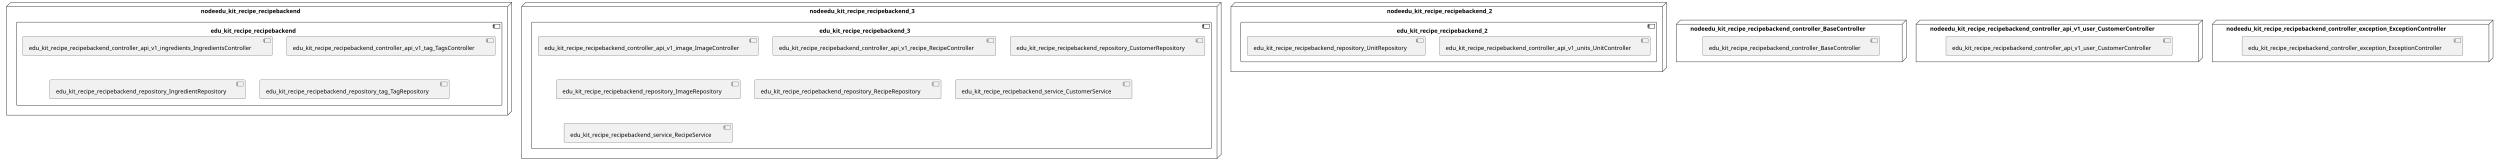
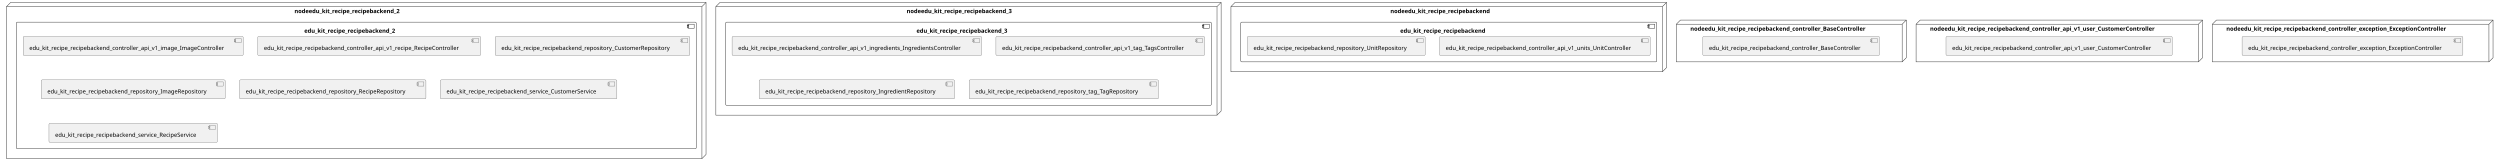
<svg xmlns="http://www.w3.org/2000/svg" xmlns:xlink="http://www.w3.org/1999/xlink" contentStyleType="text/css" height="404px" preserveAspectRatio="none" style="width:6101px;height:404px;background:#FFFFFF;" version="1.1" viewBox="0 0 6101 404" width="6101px" zoomAndPan="magnify">
  <defs />
  <g>
    <g id="cluster_nodeedu_kit_recipe_recipebackend">
-       <polygon fill="none" points="16,16,26,6,1249,6,1249,271,1239,281,16,281,16,16" style="stroke:#181818;stroke-width:1.0;" />
-       <line style="stroke:#181818;stroke-width:1.0;" x1="1239" x2="1249" y1="16" y2="6" />
-       <line style="stroke:#181818;stroke-width:1.0;" x1="16" x2="1239" y1="16" y2="16" />
-       <line style="stroke:#181818;stroke-width:1.0;" x1="1239" x2="1239" y1="16" y2="281" />
-       <text fill="#000000" font-family="sans-serif" font-size="14" font-weight="bold" lengthAdjust="spacing" textLength="277" x="490" y="31.995">nodeedu_kit_recipe_recipebackend</text>
-     </g>
-     <g id="cluster_edu_kit_recipe_recipebackend">
-       <rect fill="none" height="203" rx="2.5" ry="2.5" style="stroke:#181818;stroke-width:1.0;" width="1185" x="40" y="54" />
-       <rect fill="none" height="10" style="stroke:#181818;stroke-width:1.0;" width="15" x="1205" y="59" />
-       <rect fill="none" height="2" style="stroke:#181818;stroke-width:1.0;" width="4" x="1203" y="61" />
-       <rect fill="none" height="2" style="stroke:#181818;stroke-width:1.0;" width="4" x="1203" y="65" />
-       <text fill="#000000" font-family="sans-serif" font-size="14" font-weight="bold" lengthAdjust="spacing" textLength="237" x="514" y="79.995">edu_kit_recipe_recipebackend</text>
-     </g>
-     <g id="cluster_nodeedu_kit_recipe_recipebackend_2">
      <polygon fill="none" points="3004,16,3014,6,4067,6,4067,165,4057,175,3004,175,3004,16" style="stroke:#181818;stroke-width:1.0;" />
      <line style="stroke:#181818;stroke-width:1.0;" x1="4057" x2="4067" y1="16" y2="6" />
      <line style="stroke:#181818;stroke-width:1.0;" x1="3004" x2="4057" y1="16" y2="16" />
      <line style="stroke:#181818;stroke-width:1.0;" x1="4057" x2="4057" y1="16" y2="175" />
-       <text fill="#000000" font-family="sans-serif" font-size="14" font-weight="bold" lengthAdjust="spacing" textLength="294" x="3384.5" y="31.995">nodeedu_kit_recipe_recipebackend_2</text>
-     </g>
-     <g id="cluster_edu_kit_recipe_recipebackend_2">
+       <text fill="#000000" font-family="sans-serif" font-size="14" font-weight="bold" lengthAdjust="spacing" textLength="277" x="3393" y="31.995">nodeedu_kit_recipe_recipebackend</text>
+     </g>
+     <g id="cluster_edu_kit_recipe_recipebackend">
      <rect fill="none" height="97" rx="2.5" ry="2.5" style="stroke:#181818;stroke-width:1.0;" width="1015" x="3028" y="54" />
      <rect fill="none" height="10" style="stroke:#181818;stroke-width:1.0;" width="15" x="4023" y="59" />
      <rect fill="none" height="2" style="stroke:#181818;stroke-width:1.0;" width="4" x="4021" y="61" />
      <rect fill="none" height="2" style="stroke:#181818;stroke-width:1.0;" width="4" x="4021" y="65" />
-       <text fill="#000000" font-family="sans-serif" font-size="14" font-weight="bold" lengthAdjust="spacing" textLength="254" x="3408.5" y="79.995">edu_kit_recipe_recipebackend_2</text>
+       <text fill="#000000" font-family="sans-serif" font-size="14" font-weight="bold" lengthAdjust="spacing" textLength="237" x="3417" y="79.995">edu_kit_recipe_recipebackend</text>
+     </g>
+     <g id="cluster_nodeedu_kit_recipe_recipebackend_2">
+       <polygon fill="none" points="16,16,26,6,1723,6,1723,377,1713,387,16,387,16,16" style="stroke:#181818;stroke-width:1.0;" />
+       <line style="stroke:#181818;stroke-width:1.0;" x1="1713" x2="1723" y1="16" y2="6" />
+       <line style="stroke:#181818;stroke-width:1.0;" x1="16" x2="1713" y1="16" y2="16" />
+       <line style="stroke:#181818;stroke-width:1.0;" x1="1713" x2="1713" y1="16" y2="387" />
+       <text fill="#000000" font-family="sans-serif" font-size="14" font-weight="bold" lengthAdjust="spacing" textLength="294" x="718.5" y="31.995">nodeedu_kit_recipe_recipebackend_2</text>
+     </g>
+     <g id="cluster_edu_kit_recipe_recipebackend_2">
+       <rect fill="none" height="309" rx="2.5" ry="2.5" style="stroke:#181818;stroke-width:1.0;" width="1659" x="40" y="54" />
+       <rect fill="none" height="10" style="stroke:#181818;stroke-width:1.0;" width="15" x="1679" y="59" />
+       <rect fill="none" height="2" style="stroke:#181818;stroke-width:1.0;" width="4" x="1677" y="61" />
+       <rect fill="none" height="2" style="stroke:#181818;stroke-width:1.0;" width="4" x="1677" y="65" />
+       <text fill="#000000" font-family="sans-serif" font-size="14" font-weight="bold" lengthAdjust="spacing" textLength="254" x="742.5" y="79.995">edu_kit_recipe_recipebackend_2</text>
    </g>
    <g id="cluster_nodeedu_kit_recipe_recipebackend_3">
-       <polygon fill="none" points="1273,16,1283,6,2980,6,2980,377,2970,387,1273,387,1273,16" style="stroke:#181818;stroke-width:1.0;" />
+       <polygon fill="none" points="1747,16,1757,6,2980,6,2980,271,2970,281,1747,281,1747,16" style="stroke:#181818;stroke-width:1.0;" />
      <line style="stroke:#181818;stroke-width:1.0;" x1="2970" x2="2980" y1="16" y2="6" />
-       <line style="stroke:#181818;stroke-width:1.0;" x1="1273" x2="2970" y1="16" y2="16" />
-       <line style="stroke:#181818;stroke-width:1.0;" x1="2970" x2="2970" y1="16" y2="387" />
-       <text fill="#000000" font-family="sans-serif" font-size="14" font-weight="bold" lengthAdjust="spacing" textLength="294" x="1975.5" y="31.995">nodeedu_kit_recipe_recipebackend_3</text>
+       <line style="stroke:#181818;stroke-width:1.0;" x1="1747" x2="2970" y1="16" y2="16" />
+       <line style="stroke:#181818;stroke-width:1.0;" x1="2970" x2="2970" y1="16" y2="281" />
+       <text fill="#000000" font-family="sans-serif" font-size="14" font-weight="bold" lengthAdjust="spacing" textLength="294" x="2212.5" y="31.995">nodeedu_kit_recipe_recipebackend_3</text>
    </g>
    <g id="cluster_edu_kit_recipe_recipebackend_3">
-       <rect fill="none" height="309" rx="2.5" ry="2.5" style="stroke:#181818;stroke-width:1.0;" width="1659" x="1297" y="54" />
+       <rect fill="none" height="203" rx="2.5" ry="2.5" style="stroke:#181818;stroke-width:1.0;" width="1185" x="1771" y="54" />
      <rect fill="none" height="10" style="stroke:#181818;stroke-width:1.0;" width="15" x="2936" y="59" />
      <rect fill="none" height="2" style="stroke:#181818;stroke-width:1.0;" width="4" x="2934" y="61" />
      <rect fill="none" height="2" style="stroke:#181818;stroke-width:1.0;" width="4" x="2934" y="65" />
-       <text fill="#000000" font-family="sans-serif" font-size="14" font-weight="bold" lengthAdjust="spacing" textLength="254" x="1999.5" y="79.995">edu_kit_recipe_recipebackend_3</text>
+       <text fill="#000000" font-family="sans-serif" font-size="14" font-weight="bold" lengthAdjust="spacing" textLength="254" x="2236.5" y="79.995">edu_kit_recipe_recipebackend_3</text>
    </g>
    <g id="cluster_nodeedu_kit_recipe_recipebackend_controller_BaseController">
      <polygon fill="none" points="4091,59,4101,49,4652,49,4652,141,4642,151,4091,151,4091,59" style="stroke:#181818;stroke-width:1.0;" />
      <line style="stroke:#181818;stroke-width:1.0;" x1="4642" x2="4652" y1="59" y2="49" />
      <line style="stroke:#181818;stroke-width:1.0;" x1="4091" x2="4642" y1="59" y2="59" />
      <line style="stroke:#181818;stroke-width:1.0;" x1="4642" x2="4642" y1="59" y2="151" />
      <text fill="#000000" font-family="sans-serif" font-size="14" font-weight="bold" lengthAdjust="spacing" textLength="485" x="4125" y="74.995">nodeedu_kit_recipe_recipebackend_controller_BaseController</text>
    </g>
    <g id="cluster_nodeedu_kit_recipe_recipebackend_controller_api_v1_user_CustomerController">
      <polygon fill="none" points="4676,59,4686,49,5375,49,5375,141,5365,151,4676,151,4676,59" style="stroke:#181818;stroke-width:1.0;" />
      <line style="stroke:#181818;stroke-width:1.0;" x1="5365" x2="5375" y1="59" y2="49" />
      <line style="stroke:#181818;stroke-width:1.0;" x1="4676" x2="5365" y1="59" y2="59" />
      <line style="stroke:#181818;stroke-width:1.0;" x1="5365" x2="5365" y1="59" y2="151" />
      <text fill="#000000" font-family="sans-serif" font-size="14" font-weight="bold" lengthAdjust="spacing" textLength="623" x="4710" y="74.995">nodeedu_kit_recipe_recipebackend_controller_api_v1_user_CustomerController</text>
    </g>
    <g id="cluster_nodeedu_kit_recipe_recipebackend_controller_exception_ExceptionController">
      <polygon fill="none" points="5399,59,5409,49,6084,49,6084,141,6074,151,5399,151,5399,59" style="stroke:#181818;stroke-width:1.0;" />
      <line style="stroke:#181818;stroke-width:1.0;" x1="6074" x2="6084" y1="59" y2="49" />
      <line style="stroke:#181818;stroke-width:1.0;" x1="5399" x2="6074" y1="59" y2="59" />
      <line style="stroke:#181818;stroke-width:1.0;" x1="6074" x2="6074" y1="59" y2="151" />
      <text fill="#000000" font-family="sans-serif" font-size="14" font-weight="bold" lengthAdjust="spacing" textLength="609" x="5433" y="74.995">nodeedu_kit_recipe_recipebackend_controller_exception_ExceptionController</text>
    </g>
-     <g id="elem_edu_kit_recipe_recipebackend_controller_api_v1_ingredients_IngredientsController">
-       <a href="kit-recipe-app-recipebackendnew.system#_iq_ROj5iEe-xfaMyVbqHCg" target="_top" title="kit-recipe-app-recipebackendnew.system#_iq_ROj5iEe-xfaMyVbqHCg" xlink:actuate="onRequest" xlink:href="kit-recipe-app-recipebackendnew.system#_iq_ROj5iEe-xfaMyVbqHCg" xlink:show="new" xlink:title="kit-recipe-app-recipebackendnew.system#_iq_ROj5iEe-xfaMyVbqHCg" xlink:type="simple">
-         <rect fill="#F1F1F1" height="46.297" rx="2.5" ry="2.5" style="stroke:#181818;stroke-width:0.5;" width="609" x="55.5" y="89" />
-         <rect fill="#F1F1F1" height="10" style="stroke:#181818;stroke-width:0.5;" width="15" x="644.5" y="94" />
-         <rect fill="#F1F1F1" height="2" style="stroke:#181818;stroke-width:0.5;" width="4" x="642.5" y="96" />
-         <rect fill="#F1F1F1" height="2" style="stroke:#181818;stroke-width:0.5;" width="4" x="642.5" y="100" />
-         <text fill="#000000" font-family="sans-serif" font-size="14" lengthAdjust="spacing" textLength="569" x="70.5" y="121.995">edu_kit_recipe_recipebackend_controller_api_v1_ingredients_IngredientsController</text>
-       </a>
-     </g>
-     <g id="elem_edu_kit_recipe_recipebackend_controller_api_v1_tag_TagsController">
-       <a href="kit-recipe-app-recipebackendnew.system#_iq_ROj5iEe-xfaMyVbqHCg" target="_top" title="kit-recipe-app-recipebackendnew.system#_iq_ROj5iEe-xfaMyVbqHCg" xlink:actuate="onRequest" xlink:href="kit-recipe-app-recipebackendnew.system#_iq_ROj5iEe-xfaMyVbqHCg" xlink:show="new" xlink:title="kit-recipe-app-recipebackendnew.system#_iq_ROj5iEe-xfaMyVbqHCg" xlink:type="simple">
-         <rect fill="#F1F1F1" height="46.297" rx="2.5" ry="2.5" style="stroke:#181818;stroke-width:0.5;" width="509" x="699.5" y="89" />
-         <rect fill="#F1F1F1" height="10" style="stroke:#181818;stroke-width:0.5;" width="15" x="1188.5" y="94" />
-         <rect fill="#F1F1F1" height="2" style="stroke:#181818;stroke-width:0.5;" width="4" x="1186.5" y="96" />
-         <rect fill="#F1F1F1" height="2" style="stroke:#181818;stroke-width:0.5;" width="4" x="1186.5" y="100" />
-         <text fill="#000000" font-family="sans-serif" font-size="14" lengthAdjust="spacing" textLength="469" x="714.5" y="121.995">edu_kit_recipe_recipebackend_controller_api_v1_tag_TagsController</text>
-       </a>
-     </g>
-     <g id="elem_edu_kit_recipe_recipebackend_repository_IngredientRepository">
-       <a href="kit-recipe-app-recipebackendnew.system#_iq_ROj5iEe-xfaMyVbqHCg" target="_top" title="kit-recipe-app-recipebackendnew.system#_iq_ROj5iEe-xfaMyVbqHCg" xlink:actuate="onRequest" xlink:href="kit-recipe-app-recipebackendnew.system#_iq_ROj5iEe-xfaMyVbqHCg" xlink:show="new" xlink:title="kit-recipe-app-recipebackendnew.system#_iq_ROj5iEe-xfaMyVbqHCg" xlink:type="simple">
-         <rect fill="#F1F1F1" height="46.297" rx="2.5" ry="2.5" style="stroke:#181818;stroke-width:0.5;" width="477" x="121.5" y="195" />
-         <rect fill="#F1F1F1" height="10" style="stroke:#181818;stroke-width:0.5;" width="15" x="578.5" y="200" />
-         <rect fill="#F1F1F1" height="2" style="stroke:#181818;stroke-width:0.5;" width="4" x="576.5" y="202" />
-         <rect fill="#F1F1F1" height="2" style="stroke:#181818;stroke-width:0.5;" width="4" x="576.5" y="206" />
-         <text fill="#000000" font-family="sans-serif" font-size="14" lengthAdjust="spacing" textLength="437" x="136.5" y="227.995">edu_kit_recipe_recipebackend_repository_IngredientRepository</text>
-       </a>
-     </g>
-     <g id="elem_edu_kit_recipe_recipebackend_repository_tag_TagRepository">
-       <a href="kit-recipe-app-recipebackendnew.system#_iq_ROj5iEe-xfaMyVbqHCg" target="_top" title="kit-recipe-app-recipebackendnew.system#_iq_ROj5iEe-xfaMyVbqHCg" xlink:actuate="onRequest" xlink:href="kit-recipe-app-recipebackendnew.system#_iq_ROj5iEe-xfaMyVbqHCg" xlink:show="new" xlink:title="kit-recipe-app-recipebackendnew.system#_iq_ROj5iEe-xfaMyVbqHCg" xlink:type="simple">
-         <rect fill="#F1F1F1" height="46.297" rx="2.5" ry="2.5" style="stroke:#181818;stroke-width:0.5;" width="462" x="634" y="195" />
-         <rect fill="#F1F1F1" height="10" style="stroke:#181818;stroke-width:0.5;" width="15" x="1076" y="200" />
-         <rect fill="#F1F1F1" height="2" style="stroke:#181818;stroke-width:0.5;" width="4" x="1074" y="202" />
-         <rect fill="#F1F1F1" height="2" style="stroke:#181818;stroke-width:0.5;" width="4" x="1074" y="206" />
-         <text fill="#000000" font-family="sans-serif" font-size="14" lengthAdjust="spacing" textLength="422" x="649" y="227.995">edu_kit_recipe_recipebackend_repository_tag_TagRepository</text>
-       </a>
-     </g>
    <g id="elem_edu_kit_recipe_recipebackend_controller_api_v1_units_UnitController">
-       <a href="kit-recipe-app-recipebackendnew.system#_iq_ROj5iEe-xfaMyVbqHCg" target="_top" title="kit-recipe-app-recipebackendnew.system#_iq_ROj5iEe-xfaMyVbqHCg" xlink:actuate="onRequest" xlink:href="kit-recipe-app-recipebackendnew.system#_iq_ROj5iEe-xfaMyVbqHCg" xlink:show="new" xlink:title="kit-recipe-app-recipebackendnew.system#_iq_ROj5iEe-xfaMyVbqHCg" xlink:type="simple">
+       <a href="kit-recipe-app-recipebackendnew.system#_5F7a4j8rEe--PLfmfoy7gw" target="_top" title="kit-recipe-app-recipebackendnew.system#_5F7a4j8rEe--PLfmfoy7gw" xlink:actuate="onRequest" xlink:href="kit-recipe-app-recipebackendnew.system#_5F7a4j8rEe--PLfmfoy7gw" xlink:show="new" xlink:title="kit-recipe-app-recipebackendnew.system#_5F7a4j8rEe--PLfmfoy7gw" xlink:type="simple">
        <rect fill="#F1F1F1" height="46.297" rx="2.5" ry="2.5" style="stroke:#181818;stroke-width:0.5;" width="514" x="3513" y="89" />
        <rect fill="#F1F1F1" height="10" style="stroke:#181818;stroke-width:0.5;" width="15" x="4007" y="94" />
        <rect fill="#F1F1F1" height="2" style="stroke:#181818;stroke-width:0.5;" width="4" x="4005" y="96" />
        <rect fill="#F1F1F1" height="2" style="stroke:#181818;stroke-width:0.5;" width="4" x="4005" y="100" />
        <text fill="#000000" font-family="sans-serif" font-size="14" lengthAdjust="spacing" textLength="474" x="3528" y="121.995">edu_kit_recipe_recipebackend_controller_api_v1_units_UnitController</text>
      </a>
    </g>
    <g id="elem_edu_kit_recipe_recipebackend_repository_UnitRepository">
-       <a href="kit-recipe-app-recipebackendnew.system#_iq_ROj5iEe-xfaMyVbqHCg" target="_top" title="kit-recipe-app-recipebackendnew.system#_iq_ROj5iEe-xfaMyVbqHCg" xlink:actuate="onRequest" xlink:href="kit-recipe-app-recipebackendnew.system#_iq_ROj5iEe-xfaMyVbqHCg" xlink:show="new" xlink:title="kit-recipe-app-recipebackendnew.system#_iq_ROj5iEe-xfaMyVbqHCg" xlink:type="simple">
+       <a href="kit-recipe-app-recipebackendnew.system#_5F7a4j8rEe--PLfmfoy7gw" target="_top" title="kit-recipe-app-recipebackendnew.system#_5F7a4j8rEe--PLfmfoy7gw" xlink:actuate="onRequest" xlink:href="kit-recipe-app-recipebackendnew.system#_5F7a4j8rEe--PLfmfoy7gw" xlink:show="new" xlink:title="kit-recipe-app-recipebackendnew.system#_5F7a4j8rEe--PLfmfoy7gw" xlink:type="simple">
        <rect fill="#F1F1F1" height="46.297" rx="2.5" ry="2.5" style="stroke:#181818;stroke-width:0.5;" width="434" x="3044" y="89" />
        <rect fill="#F1F1F1" height="10" style="stroke:#181818;stroke-width:0.5;" width="15" x="3458" y="94" />
        <rect fill="#F1F1F1" height="2" style="stroke:#181818;stroke-width:0.5;" width="4" x="3456" y="96" />
        <rect fill="#F1F1F1" height="2" style="stroke:#181818;stroke-width:0.5;" width="4" x="3456" y="100" />
        <text fill="#000000" font-family="sans-serif" font-size="14" lengthAdjust="spacing" textLength="394" x="3059" y="121.995">edu_kit_recipe_recipebackend_repository_UnitRepository</text>
      </a>
    </g>
    <g id="elem_edu_kit_recipe_recipebackend_controller_api_v1_image_ImageController">
-       <a href="kit-recipe-app-recipebackendnew.system#_iq_ROj5iEe-xfaMyVbqHCg" target="_top" title="kit-recipe-app-recipebackendnew.system#_iq_ROj5iEe-xfaMyVbqHCg" xlink:actuate="onRequest" xlink:href="kit-recipe-app-recipebackendnew.system#_iq_ROj5iEe-xfaMyVbqHCg" xlink:show="new" xlink:title="kit-recipe-app-recipebackendnew.system#_iq_ROj5iEe-xfaMyVbqHCg" xlink:type="simple">
-         <rect fill="#F1F1F1" height="46.297" rx="2.5" ry="2.5" style="stroke:#181818;stroke-width:0.5;" width="537" x="1313.5" y="89" />
-         <rect fill="#F1F1F1" height="10" style="stroke:#181818;stroke-width:0.5;" width="15" x="1830.5" y="94" />
-         <rect fill="#F1F1F1" height="2" style="stroke:#181818;stroke-width:0.5;" width="4" x="1828.5" y="96" />
-         <rect fill="#F1F1F1" height="2" style="stroke:#181818;stroke-width:0.5;" width="4" x="1828.5" y="100" />
-         <text fill="#000000" font-family="sans-serif" font-size="14" lengthAdjust="spacing" textLength="497" x="1328.5" y="121.995">edu_kit_recipe_recipebackend_controller_api_v1_image_ImageController</text>
+       <a href="kit-recipe-app-recipebackendnew.system#_5F7a4j8rEe--PLfmfoy7gw" target="_top" title="kit-recipe-app-recipebackendnew.system#_5F7a4j8rEe--PLfmfoy7gw" xlink:actuate="onRequest" xlink:href="kit-recipe-app-recipebackendnew.system#_5F7a4j8rEe--PLfmfoy7gw" xlink:show="new" xlink:title="kit-recipe-app-recipebackendnew.system#_5F7a4j8rEe--PLfmfoy7gw" xlink:type="simple">
+         <rect fill="#F1F1F1" height="46.297" rx="2.5" ry="2.5" style="stroke:#181818;stroke-width:0.5;" width="537" x="56.5" y="89" />
+         <rect fill="#F1F1F1" height="10" style="stroke:#181818;stroke-width:0.5;" width="15" x="573.5" y="94" />
+         <rect fill="#F1F1F1" height="2" style="stroke:#181818;stroke-width:0.5;" width="4" x="571.5" y="96" />
+         <rect fill="#F1F1F1" height="2" style="stroke:#181818;stroke-width:0.5;" width="4" x="571.5" y="100" />
+         <text fill="#000000" font-family="sans-serif" font-size="14" lengthAdjust="spacing" textLength="497" x="71.5" y="121.995">edu_kit_recipe_recipebackend_controller_api_v1_image_ImageController</text>
      </a>
    </g>
    <g id="elem_edu_kit_recipe_recipebackend_controller_api_v1_recipe_RecipeController">
-       <a href="kit-recipe-app-recipebackendnew.system#_iq_ROj5iEe-xfaMyVbqHCg" target="_top" title="kit-recipe-app-recipebackendnew.system#_iq_ROj5iEe-xfaMyVbqHCg" xlink:actuate="onRequest" xlink:href="kit-recipe-app-recipebackendnew.system#_iq_ROj5iEe-xfaMyVbqHCg" xlink:show="new" xlink:title="kit-recipe-app-recipebackendnew.system#_iq_ROj5iEe-xfaMyVbqHCg" xlink:type="simple">
-         <rect fill="#F1F1F1" height="46.297" rx="2.5" ry="2.5" style="stroke:#181818;stroke-width:0.5;" width="544" x="1886" y="89" />
-         <rect fill="#F1F1F1" height="10" style="stroke:#181818;stroke-width:0.5;" width="15" x="2410" y="94" />
-         <rect fill="#F1F1F1" height="2" style="stroke:#181818;stroke-width:0.5;" width="4" x="2408" y="96" />
-         <rect fill="#F1F1F1" height="2" style="stroke:#181818;stroke-width:0.5;" width="4" x="2408" y="100" />
-         <text fill="#000000" font-family="sans-serif" font-size="14" lengthAdjust="spacing" textLength="504" x="1901" y="121.995">edu_kit_recipe_recipebackend_controller_api_v1_recipe_RecipeController</text>
+       <a href="kit-recipe-app-recipebackendnew.system#_5F7a4j8rEe--PLfmfoy7gw" target="_top" title="kit-recipe-app-recipebackendnew.system#_5F7a4j8rEe--PLfmfoy7gw" xlink:actuate="onRequest" xlink:href="kit-recipe-app-recipebackendnew.system#_5F7a4j8rEe--PLfmfoy7gw" xlink:show="new" xlink:title="kit-recipe-app-recipebackendnew.system#_5F7a4j8rEe--PLfmfoy7gw" xlink:type="simple">
+         <rect fill="#F1F1F1" height="46.297" rx="2.5" ry="2.5" style="stroke:#181818;stroke-width:0.5;" width="544" x="629" y="89" />
+         <rect fill="#F1F1F1" height="10" style="stroke:#181818;stroke-width:0.5;" width="15" x="1153" y="94" />
+         <rect fill="#F1F1F1" height="2" style="stroke:#181818;stroke-width:0.5;" width="4" x="1151" y="96" />
+         <rect fill="#F1F1F1" height="2" style="stroke:#181818;stroke-width:0.5;" width="4" x="1151" y="100" />
+         <text fill="#000000" font-family="sans-serif" font-size="14" lengthAdjust="spacing" textLength="504" x="644" y="121.995">edu_kit_recipe_recipebackend_controller_api_v1_recipe_RecipeController</text>
      </a>
    </g>
    <g id="elem_edu_kit_recipe_recipebackend_repository_CustomerRepository">
-       <a href="kit-recipe-app-recipebackendnew.system#_iq_ROj5iEe-xfaMyVbqHCg" target="_top" title="kit-recipe-app-recipebackendnew.system#_iq_ROj5iEe-xfaMyVbqHCg" xlink:actuate="onRequest" xlink:href="kit-recipe-app-recipebackendnew.system#_iq_ROj5iEe-xfaMyVbqHCg" xlink:show="new" xlink:title="kit-recipe-app-recipebackendnew.system#_iq_ROj5iEe-xfaMyVbqHCg" xlink:type="simple">
-         <rect fill="#F1F1F1" height="46.297" rx="2.5" ry="2.5" style="stroke:#181818;stroke-width:0.5;" width="475" x="2465.5" y="89" />
-         <rect fill="#F1F1F1" height="10" style="stroke:#181818;stroke-width:0.5;" width="15" x="2920.5" y="94" />
-         <rect fill="#F1F1F1" height="2" style="stroke:#181818;stroke-width:0.5;" width="4" x="2918.5" y="96" />
-         <rect fill="#F1F1F1" height="2" style="stroke:#181818;stroke-width:0.5;" width="4" x="2918.5" y="100" />
-         <text fill="#000000" font-family="sans-serif" font-size="14" lengthAdjust="spacing" textLength="435" x="2480.5" y="121.995">edu_kit_recipe_recipebackend_repository_CustomerRepository</text>
+       <a href="kit-recipe-app-recipebackendnew.system#_5F7a4j8rEe--PLfmfoy7gw" target="_top" title="kit-recipe-app-recipebackendnew.system#_5F7a4j8rEe--PLfmfoy7gw" xlink:actuate="onRequest" xlink:href="kit-recipe-app-recipebackendnew.system#_5F7a4j8rEe--PLfmfoy7gw" xlink:show="new" xlink:title="kit-recipe-app-recipebackendnew.system#_5F7a4j8rEe--PLfmfoy7gw" xlink:type="simple">
+         <rect fill="#F1F1F1" height="46.297" rx="2.5" ry="2.5" style="stroke:#181818;stroke-width:0.5;" width="475" x="1208.5" y="89" />
+         <rect fill="#F1F1F1" height="10" style="stroke:#181818;stroke-width:0.5;" width="15" x="1663.5" y="94" />
+         <rect fill="#F1F1F1" height="2" style="stroke:#181818;stroke-width:0.5;" width="4" x="1661.5" y="96" />
+         <rect fill="#F1F1F1" height="2" style="stroke:#181818;stroke-width:0.5;" width="4" x="1661.5" y="100" />
+         <text fill="#000000" font-family="sans-serif" font-size="14" lengthAdjust="spacing" textLength="435" x="1223.5" y="121.995">edu_kit_recipe_recipebackend_repository_CustomerRepository</text>
      </a>
    </g>
    <g id="elem_edu_kit_recipe_recipebackend_repository_ImageRepository">
-       <a href="kit-recipe-app-recipebackendnew.system#_iq_ROj5iEe-xfaMyVbqHCg" target="_top" title="kit-recipe-app-recipebackendnew.system#_iq_ROj5iEe-xfaMyVbqHCg" xlink:actuate="onRequest" xlink:href="kit-recipe-app-recipebackendnew.system#_iq_ROj5iEe-xfaMyVbqHCg" xlink:show="new" xlink:title="kit-recipe-app-recipebackendnew.system#_iq_ROj5iEe-xfaMyVbqHCg" xlink:type="simple">
-         <rect fill="#F1F1F1" height="46.297" rx="2.5" ry="2.5" style="stroke:#181818;stroke-width:0.5;" width="449" x="1357.5" y="195" />
-         <rect fill="#F1F1F1" height="10" style="stroke:#181818;stroke-width:0.5;" width="15" x="1786.5" y="200" />
-         <rect fill="#F1F1F1" height="2" style="stroke:#181818;stroke-width:0.5;" width="4" x="1784.5" y="202" />
-         <rect fill="#F1F1F1" height="2" style="stroke:#181818;stroke-width:0.5;" width="4" x="1784.5" y="206" />
-         <text fill="#000000" font-family="sans-serif" font-size="14" lengthAdjust="spacing" textLength="409" x="1372.5" y="227.995">edu_kit_recipe_recipebackend_repository_ImageRepository</text>
+       <a href="kit-recipe-app-recipebackendnew.system#_5F7a4j8rEe--PLfmfoy7gw" target="_top" title="kit-recipe-app-recipebackendnew.system#_5F7a4j8rEe--PLfmfoy7gw" xlink:actuate="onRequest" xlink:href="kit-recipe-app-recipebackendnew.system#_5F7a4j8rEe--PLfmfoy7gw" xlink:show="new" xlink:title="kit-recipe-app-recipebackendnew.system#_5F7a4j8rEe--PLfmfoy7gw" xlink:type="simple">
+         <rect fill="#F1F1F1" height="46.297" rx="2.5" ry="2.5" style="stroke:#181818;stroke-width:0.5;" width="449" x="100.5" y="195" />
+         <rect fill="#F1F1F1" height="10" style="stroke:#181818;stroke-width:0.5;" width="15" x="529.5" y="200" />
+         <rect fill="#F1F1F1" height="2" style="stroke:#181818;stroke-width:0.5;" width="4" x="527.5" y="202" />
+         <rect fill="#F1F1F1" height="2" style="stroke:#181818;stroke-width:0.5;" width="4" x="527.5" y="206" />
+         <text fill="#000000" font-family="sans-serif" font-size="14" lengthAdjust="spacing" textLength="409" x="115.5" y="227.995">edu_kit_recipe_recipebackend_repository_ImageRepository</text>
      </a>
    </g>
    <g id="elem_edu_kit_recipe_recipebackend_repository_RecipeRepository">
-       <a href="kit-recipe-app-recipebackendnew.system#_iq_ROj5iEe-xfaMyVbqHCg" target="_top" title="kit-recipe-app-recipebackendnew.system#_iq_ROj5iEe-xfaMyVbqHCg" xlink:actuate="onRequest" xlink:href="kit-recipe-app-recipebackendnew.system#_iq_ROj5iEe-xfaMyVbqHCg" xlink:show="new" xlink:title="kit-recipe-app-recipebackendnew.system#_iq_ROj5iEe-xfaMyVbqHCg" xlink:type="simple">
-         <rect fill="#F1F1F1" height="46.297" rx="2.5" ry="2.5" style="stroke:#181818;stroke-width:0.5;" width="455" x="1841.5" y="195" />
-         <rect fill="#F1F1F1" height="10" style="stroke:#181818;stroke-width:0.5;" width="15" x="2276.5" y="200" />
-         <rect fill="#F1F1F1" height="2" style="stroke:#181818;stroke-width:0.5;" width="4" x="2274.5" y="202" />
-         <rect fill="#F1F1F1" height="2" style="stroke:#181818;stroke-width:0.5;" width="4" x="2274.5" y="206" />
-         <text fill="#000000" font-family="sans-serif" font-size="14" lengthAdjust="spacing" textLength="415" x="1856.5" y="227.995">edu_kit_recipe_recipebackend_repository_RecipeRepository</text>
+       <a href="kit-recipe-app-recipebackendnew.system#_5F7a4j8rEe--PLfmfoy7gw" target="_top" title="kit-recipe-app-recipebackendnew.system#_5F7a4j8rEe--PLfmfoy7gw" xlink:actuate="onRequest" xlink:href="kit-recipe-app-recipebackendnew.system#_5F7a4j8rEe--PLfmfoy7gw" xlink:show="new" xlink:title="kit-recipe-app-recipebackendnew.system#_5F7a4j8rEe--PLfmfoy7gw" xlink:type="simple">
+         <rect fill="#F1F1F1" height="46.297" rx="2.5" ry="2.5" style="stroke:#181818;stroke-width:0.5;" width="455" x="584.5" y="195" />
+         <rect fill="#F1F1F1" height="10" style="stroke:#181818;stroke-width:0.5;" width="15" x="1019.5" y="200" />
+         <rect fill="#F1F1F1" height="2" style="stroke:#181818;stroke-width:0.5;" width="4" x="1017.5" y="202" />
+         <rect fill="#F1F1F1" height="2" style="stroke:#181818;stroke-width:0.5;" width="4" x="1017.5" y="206" />
+         <text fill="#000000" font-family="sans-serif" font-size="14" lengthAdjust="spacing" textLength="415" x="599.5" y="227.995">edu_kit_recipe_recipebackend_repository_RecipeRepository</text>
      </a>
    </g>
    <g id="elem_edu_kit_recipe_recipebackend_service_CustomerService">
-       <a href="kit-recipe-app-recipebackendnew.system#_iq_ROj5iEe-xfaMyVbqHCg" target="_top" title="kit-recipe-app-recipebackendnew.system#_iq_ROj5iEe-xfaMyVbqHCg" xlink:actuate="onRequest" xlink:href="kit-recipe-app-recipebackendnew.system#_iq_ROj5iEe-xfaMyVbqHCg" xlink:show="new" xlink:title="kit-recipe-app-recipebackendnew.system#_iq_ROj5iEe-xfaMyVbqHCg" xlink:type="simple">
-         <rect fill="#F1F1F1" height="46.297" rx="2.5" ry="2.5" style="stroke:#181818;stroke-width:0.5;" width="431" x="2331.5" y="195" />
-         <rect fill="#F1F1F1" height="10" style="stroke:#181818;stroke-width:0.5;" width="15" x="2742.5" y="200" />
-         <rect fill="#F1F1F1" height="2" style="stroke:#181818;stroke-width:0.5;" width="4" x="2740.5" y="202" />
-         <rect fill="#F1F1F1" height="2" style="stroke:#181818;stroke-width:0.5;" width="4" x="2740.5" y="206" />
-         <text fill="#000000" font-family="sans-serif" font-size="14" lengthAdjust="spacing" textLength="391" x="2346.5" y="227.995">edu_kit_recipe_recipebackend_service_CustomerService</text>
+       <a href="kit-recipe-app-recipebackendnew.system#_5F7a4j8rEe--PLfmfoy7gw" target="_top" title="kit-recipe-app-recipebackendnew.system#_5F7a4j8rEe--PLfmfoy7gw" xlink:actuate="onRequest" xlink:href="kit-recipe-app-recipebackendnew.system#_5F7a4j8rEe--PLfmfoy7gw" xlink:show="new" xlink:title="kit-recipe-app-recipebackendnew.system#_5F7a4j8rEe--PLfmfoy7gw" xlink:type="simple">
+         <rect fill="#F1F1F1" height="46.297" rx="2.5" ry="2.5" style="stroke:#181818;stroke-width:0.5;" width="431" x="1074.5" y="195" />
+         <rect fill="#F1F1F1" height="10" style="stroke:#181818;stroke-width:0.5;" width="15" x="1485.5" y="200" />
+         <rect fill="#F1F1F1" height="2" style="stroke:#181818;stroke-width:0.5;" width="4" x="1483.5" y="202" />
+         <rect fill="#F1F1F1" height="2" style="stroke:#181818;stroke-width:0.5;" width="4" x="1483.5" y="206" />
+         <text fill="#000000" font-family="sans-serif" font-size="14" lengthAdjust="spacing" textLength="391" x="1089.5" y="227.995">edu_kit_recipe_recipebackend_service_CustomerService</text>
      </a>
    </g>
    <g id="elem_edu_kit_recipe_recipebackend_service_RecipeService">
-       <a href="kit-recipe-app-recipebackendnew.system#_iq_ROj5iEe-xfaMyVbqHCg" target="_top" title="kit-recipe-app-recipebackendnew.system#_iq_ROj5iEe-xfaMyVbqHCg" xlink:actuate="onRequest" xlink:href="kit-recipe-app-recipebackendnew.system#_iq_ROj5iEe-xfaMyVbqHCg" xlink:show="new" xlink:title="kit-recipe-app-recipebackendnew.system#_iq_ROj5iEe-xfaMyVbqHCg" xlink:type="simple">
-         <rect fill="#F1F1F1" height="46.297" rx="2.5" ry="2.5" style="stroke:#181818;stroke-width:0.5;" width="411" x="1376.5" y="301" />
-         <rect fill="#F1F1F1" height="10" style="stroke:#181818;stroke-width:0.5;" width="15" x="1767.5" y="306" />
-         <rect fill="#F1F1F1" height="2" style="stroke:#181818;stroke-width:0.5;" width="4" x="1765.5" y="308" />
-         <rect fill="#F1F1F1" height="2" style="stroke:#181818;stroke-width:0.5;" width="4" x="1765.5" y="312" />
-         <text fill="#000000" font-family="sans-serif" font-size="14" lengthAdjust="spacing" textLength="371" x="1391.5" y="333.995">edu_kit_recipe_recipebackend_service_RecipeService</text>
+       <a href="kit-recipe-app-recipebackendnew.system#_5F7a4j8rEe--PLfmfoy7gw" target="_top" title="kit-recipe-app-recipebackendnew.system#_5F7a4j8rEe--PLfmfoy7gw" xlink:actuate="onRequest" xlink:href="kit-recipe-app-recipebackendnew.system#_5F7a4j8rEe--PLfmfoy7gw" xlink:show="new" xlink:title="kit-recipe-app-recipebackendnew.system#_5F7a4j8rEe--PLfmfoy7gw" xlink:type="simple">
+         <rect fill="#F1F1F1" height="46.297" rx="2.5" ry="2.5" style="stroke:#181818;stroke-width:0.5;" width="411" x="119.5" y="301" />
+         <rect fill="#F1F1F1" height="10" style="stroke:#181818;stroke-width:0.5;" width="15" x="510.5" y="306" />
+         <rect fill="#F1F1F1" height="2" style="stroke:#181818;stroke-width:0.5;" width="4" x="508.5" y="308" />
+         <rect fill="#F1F1F1" height="2" style="stroke:#181818;stroke-width:0.5;" width="4" x="508.5" y="312" />
+         <text fill="#000000" font-family="sans-serif" font-size="14" lengthAdjust="spacing" textLength="371" x="134.5" y="333.995">edu_kit_recipe_recipebackend_service_RecipeService</text>
+       </a>
+     </g>
+     <g id="elem_edu_kit_recipe_recipebackend_controller_api_v1_ingredients_IngredientsController">
+       <a href="kit-recipe-app-recipebackendnew.system#_5F7a4j8rEe--PLfmfoy7gw" target="_top" title="kit-recipe-app-recipebackendnew.system#_5F7a4j8rEe--PLfmfoy7gw" xlink:actuate="onRequest" xlink:href="kit-recipe-app-recipebackendnew.system#_5F7a4j8rEe--PLfmfoy7gw" xlink:show="new" xlink:title="kit-recipe-app-recipebackendnew.system#_5F7a4j8rEe--PLfmfoy7gw" xlink:type="simple">
+         <rect fill="#F1F1F1" height="46.297" rx="2.5" ry="2.5" style="stroke:#181818;stroke-width:0.5;" width="609" x="1786.5" y="89" />
+         <rect fill="#F1F1F1" height="10" style="stroke:#181818;stroke-width:0.5;" width="15" x="2375.5" y="94" />
+         <rect fill="#F1F1F1" height="2" style="stroke:#181818;stroke-width:0.5;" width="4" x="2373.5" y="96" />
+         <rect fill="#F1F1F1" height="2" style="stroke:#181818;stroke-width:0.5;" width="4" x="2373.5" y="100" />
+         <text fill="#000000" font-family="sans-serif" font-size="14" lengthAdjust="spacing" textLength="569" x="1801.5" y="121.995">edu_kit_recipe_recipebackend_controller_api_v1_ingredients_IngredientsController</text>
+       </a>
+     </g>
+     <g id="elem_edu_kit_recipe_recipebackend_controller_api_v1_tag_TagsController">
+       <a href="kit-recipe-app-recipebackendnew.system#_5F7a4j8rEe--PLfmfoy7gw" target="_top" title="kit-recipe-app-recipebackendnew.system#_5F7a4j8rEe--PLfmfoy7gw" xlink:actuate="onRequest" xlink:href="kit-recipe-app-recipebackendnew.system#_5F7a4j8rEe--PLfmfoy7gw" xlink:show="new" xlink:title="kit-recipe-app-recipebackendnew.system#_5F7a4j8rEe--PLfmfoy7gw" xlink:type="simple">
+         <rect fill="#F1F1F1" height="46.297" rx="2.5" ry="2.5" style="stroke:#181818;stroke-width:0.5;" width="509" x="2430.5" y="89" />
+         <rect fill="#F1F1F1" height="10" style="stroke:#181818;stroke-width:0.5;" width="15" x="2919.5" y="94" />
+         <rect fill="#F1F1F1" height="2" style="stroke:#181818;stroke-width:0.5;" width="4" x="2917.5" y="96" />
+         <rect fill="#F1F1F1" height="2" style="stroke:#181818;stroke-width:0.5;" width="4" x="2917.5" y="100" />
+         <text fill="#000000" font-family="sans-serif" font-size="14" lengthAdjust="spacing" textLength="469" x="2445.5" y="121.995">edu_kit_recipe_recipebackend_controller_api_v1_tag_TagsController</text>
+       </a>
+     </g>
+     <g id="elem_edu_kit_recipe_recipebackend_repository_IngredientRepository">
+       <a href="kit-recipe-app-recipebackendnew.system#_5F7a4j8rEe--PLfmfoy7gw" target="_top" title="kit-recipe-app-recipebackendnew.system#_5F7a4j8rEe--PLfmfoy7gw" xlink:actuate="onRequest" xlink:href="kit-recipe-app-recipebackendnew.system#_5F7a4j8rEe--PLfmfoy7gw" xlink:show="new" xlink:title="kit-recipe-app-recipebackendnew.system#_5F7a4j8rEe--PLfmfoy7gw" xlink:type="simple">
+         <rect fill="#F1F1F1" height="46.297" rx="2.5" ry="2.5" style="stroke:#181818;stroke-width:0.5;" width="477" x="1852.5" y="195" />
+         <rect fill="#F1F1F1" height="10" style="stroke:#181818;stroke-width:0.5;" width="15" x="2309.5" y="200" />
+         <rect fill="#F1F1F1" height="2" style="stroke:#181818;stroke-width:0.5;" width="4" x="2307.5" y="202" />
+         <rect fill="#F1F1F1" height="2" style="stroke:#181818;stroke-width:0.5;" width="4" x="2307.5" y="206" />
+         <text fill="#000000" font-family="sans-serif" font-size="14" lengthAdjust="spacing" textLength="437" x="1867.5" y="227.995">edu_kit_recipe_recipebackend_repository_IngredientRepository</text>
+       </a>
+     </g>
+     <g id="elem_edu_kit_recipe_recipebackend_repository_tag_TagRepository">
+       <a href="kit-recipe-app-recipebackendnew.system#_5F7a4j8rEe--PLfmfoy7gw" target="_top" title="kit-recipe-app-recipebackendnew.system#_5F7a4j8rEe--PLfmfoy7gw" xlink:actuate="onRequest" xlink:href="kit-recipe-app-recipebackendnew.system#_5F7a4j8rEe--PLfmfoy7gw" xlink:show="new" xlink:title="kit-recipe-app-recipebackendnew.system#_5F7a4j8rEe--PLfmfoy7gw" xlink:type="simple">
+         <rect fill="#F1F1F1" height="46.297" rx="2.5" ry="2.5" style="stroke:#181818;stroke-width:0.5;" width="462" x="2365" y="195" />
+         <rect fill="#F1F1F1" height="10" style="stroke:#181818;stroke-width:0.5;" width="15" x="2807" y="200" />
+         <rect fill="#F1F1F1" height="2" style="stroke:#181818;stroke-width:0.5;" width="4" x="2805" y="202" />
+         <rect fill="#F1F1F1" height="2" style="stroke:#181818;stroke-width:0.5;" width="4" x="2805" y="206" />
+         <text fill="#000000" font-family="sans-serif" font-size="14" lengthAdjust="spacing" textLength="422" x="2380" y="227.995">edu_kit_recipe_recipebackend_repository_tag_TagRepository</text>
      </a>
    </g>
    <g id="elem_edu_kit_recipe_recipebackend_controller_BaseController">
-       <a href="kit-recipe-app-recipebackendnew.system#_iq_ROj5iEe-xfaMyVbqHCg" target="_top" title="kit-recipe-app-recipebackendnew.system#_iq_ROj5iEe-xfaMyVbqHCg" xlink:actuate="onRequest" xlink:href="kit-recipe-app-recipebackendnew.system#_iq_ROj5iEe-xfaMyVbqHCg" xlink:show="new" xlink:title="kit-recipe-app-recipebackendnew.system#_iq_ROj5iEe-xfaMyVbqHCg" xlink:type="simple">
+       <a href="kit-recipe-app-recipebackendnew.system#_5F7a4j8rEe--PLfmfoy7gw" target="_top" title="kit-recipe-app-recipebackendnew.system#_5F7a4j8rEe--PLfmfoy7gw" xlink:actuate="onRequest" xlink:href="kit-recipe-app-recipebackendnew.system#_5F7a4j8rEe--PLfmfoy7gw" xlink:show="new" xlink:title="kit-recipe-app-recipebackendnew.system#_5F7a4j8rEe--PLfmfoy7gw" xlink:type="simple">
        <rect fill="#F1F1F1" height="46.297" rx="2.5" ry="2.5" style="stroke:#181818;stroke-width:0.5;" width="431" x="4155.5" y="89" />
        <rect fill="#F1F1F1" height="10" style="stroke:#181818;stroke-width:0.5;" width="15" x="4566.5" y="94" />
        <rect fill="#F1F1F1" height="2" style="stroke:#181818;stroke-width:0.5;" width="4" x="4564.5" y="96" />
        <rect fill="#F1F1F1" height="2" style="stroke:#181818;stroke-width:0.5;" width="4" x="4564.5" y="100" />
        <text fill="#000000" font-family="sans-serif" font-size="14" lengthAdjust="spacing" textLength="391" x="4170.5" y="121.995">edu_kit_recipe_recipebackend_controller_BaseController</text>
      </a>
    </g>
    <g id="elem_edu_kit_recipe_recipebackend_controller_api_v1_user_CustomerController">
-       <a href="kit-recipe-app-recipebackendnew.system#_iq_ROj5iEe-xfaMyVbqHCg" target="_top" title="kit-recipe-app-recipebackendnew.system#_iq_ROj5iEe-xfaMyVbqHCg" xlink:actuate="onRequest" xlink:href="kit-recipe-app-recipebackendnew.system#_iq_ROj5iEe-xfaMyVbqHCg" xlink:show="new" xlink:title="kit-recipe-app-recipebackendnew.system#_iq_ROj5iEe-xfaMyVbqHCg" xlink:type="simple">
+       <a href="kit-recipe-app-recipebackendnew.system#_5F7a4j8rEe--PLfmfoy7gw" target="_top" title="kit-recipe-app-recipebackendnew.system#_5F7a4j8rEe--PLfmfoy7gw" xlink:actuate="onRequest" xlink:href="kit-recipe-app-recipebackendnew.system#_5F7a4j8rEe--PLfmfoy7gw" xlink:show="new" xlink:title="kit-recipe-app-recipebackendnew.system#_5F7a4j8rEe--PLfmfoy7gw" xlink:type="simple">
        <rect fill="#F1F1F1" height="46.297" rx="2.5" ry="2.5" style="stroke:#181818;stroke-width:0.5;" width="552" x="4749" y="89" />
        <rect fill="#F1F1F1" height="10" style="stroke:#181818;stroke-width:0.5;" width="15" x="5281" y="94" />
        <rect fill="#F1F1F1" height="2" style="stroke:#181818;stroke-width:0.5;" width="4" x="5279" y="96" />
        <rect fill="#F1F1F1" height="2" style="stroke:#181818;stroke-width:0.5;" width="4" x="5279" y="100" />
        <text fill="#000000" font-family="sans-serif" font-size="14" lengthAdjust="spacing" textLength="512" x="4764" y="121.995">edu_kit_recipe_recipebackend_controller_api_v1_user_CustomerController</text>
      </a>
    </g>
    <g id="elem_edu_kit_recipe_recipebackend_controller_exception_ExceptionController">
-       <a href="kit-recipe-app-recipebackendnew.system#_iq_ROj5iEe-xfaMyVbqHCg" target="_top" title="kit-recipe-app-recipebackendnew.system#_iq_ROj5iEe-xfaMyVbqHCg" xlink:actuate="onRequest" xlink:href="kit-recipe-app-recipebackendnew.system#_iq_ROj5iEe-xfaMyVbqHCg" xlink:show="new" xlink:title="kit-recipe-app-recipebackendnew.system#_iq_ROj5iEe-xfaMyVbqHCg" xlink:type="simple">
+       <a href="kit-recipe-app-recipebackendnew.system#_5F7a4j8rEe--PLfmfoy7gw" target="_top" title="kit-recipe-app-recipebackendnew.system#_5F7a4j8rEe--PLfmfoy7gw" xlink:actuate="onRequest" xlink:href="kit-recipe-app-recipebackendnew.system#_5F7a4j8rEe--PLfmfoy7gw" xlink:show="new" xlink:title="kit-recipe-app-recipebackendnew.system#_5F7a4j8rEe--PLfmfoy7gw" xlink:type="simple">
        <rect fill="#F1F1F1" height="46.297" rx="2.5" ry="2.5" style="stroke:#181818;stroke-width:0.5;" width="539" x="5471.5" y="89" />
        <rect fill="#F1F1F1" height="10" style="stroke:#181818;stroke-width:0.5;" width="15" x="5990.5" y="94" />
        <rect fill="#F1F1F1" height="2" style="stroke:#181818;stroke-width:0.5;" width="4" x="5988.5" y="96" />
        <rect fill="#F1F1F1" height="2" style="stroke:#181818;stroke-width:0.5;" width="4" x="5988.5" y="100" />
        <text fill="#000000" font-family="sans-serif" font-size="14" lengthAdjust="spacing" textLength="499" x="5486.5" y="121.995">edu_kit_recipe_recipebackend_controller_exception_ExceptionController</text>
      </a>
    </g>
  </g>
</svg>
